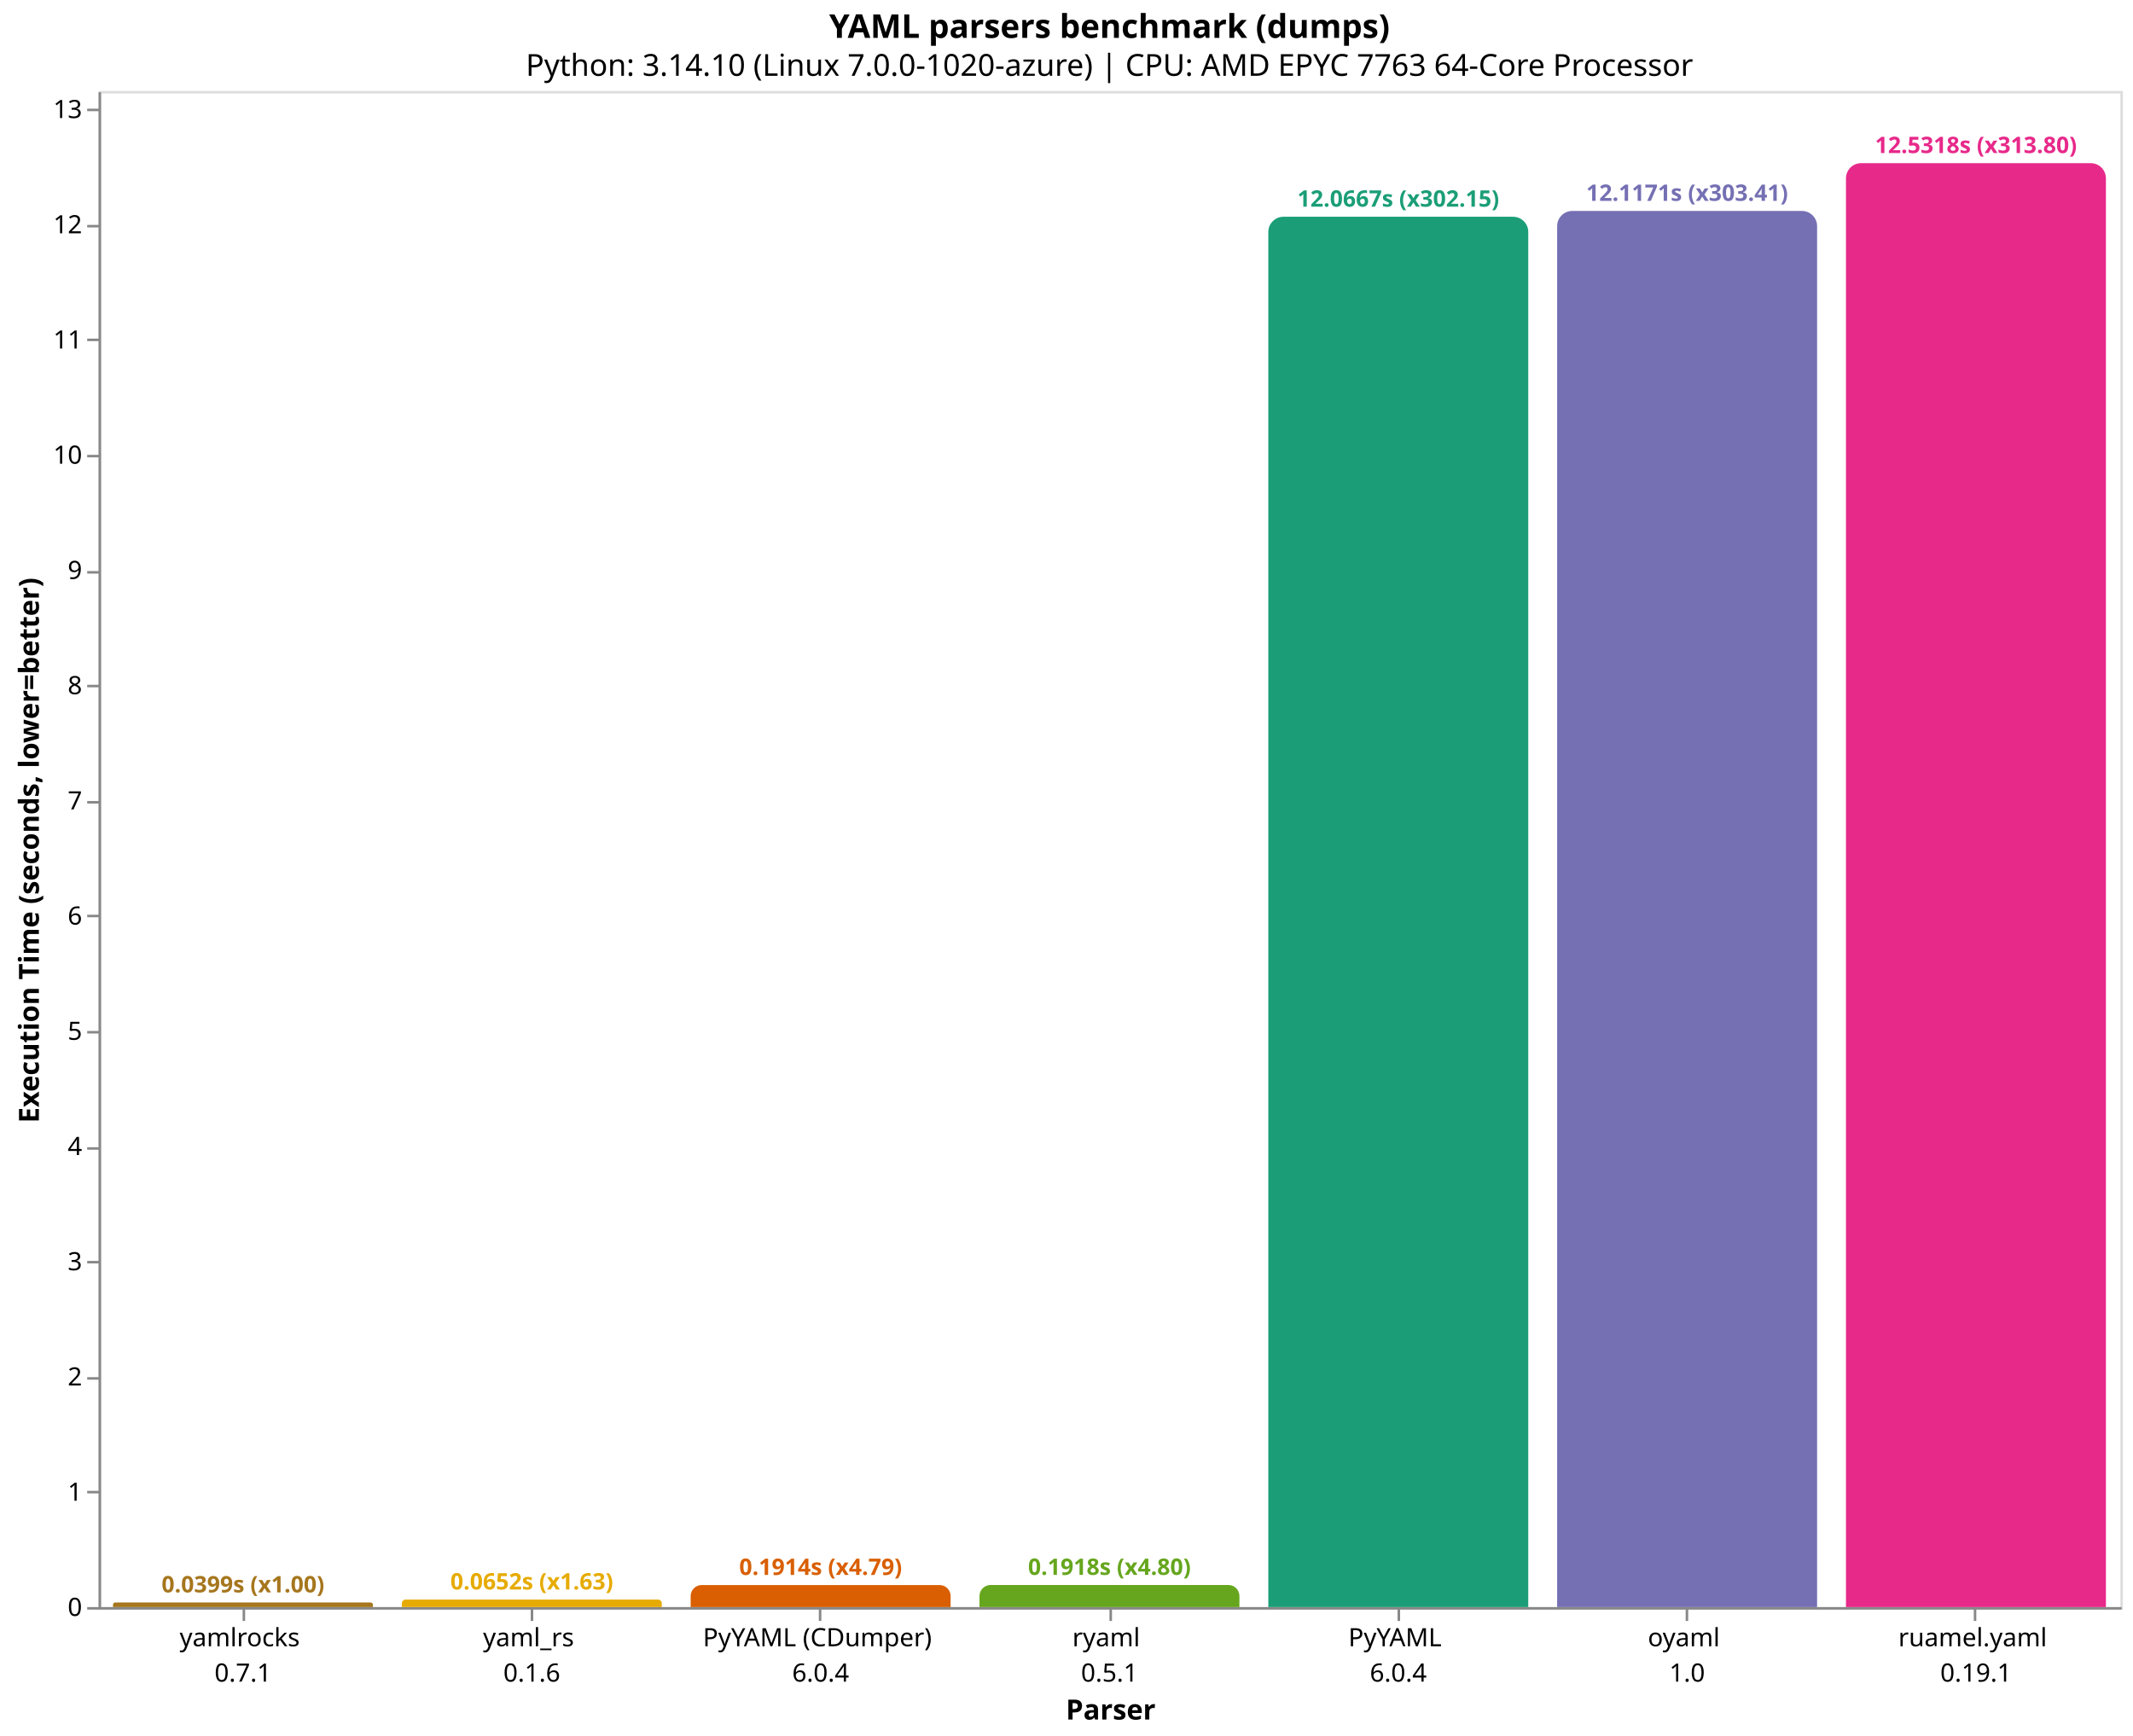
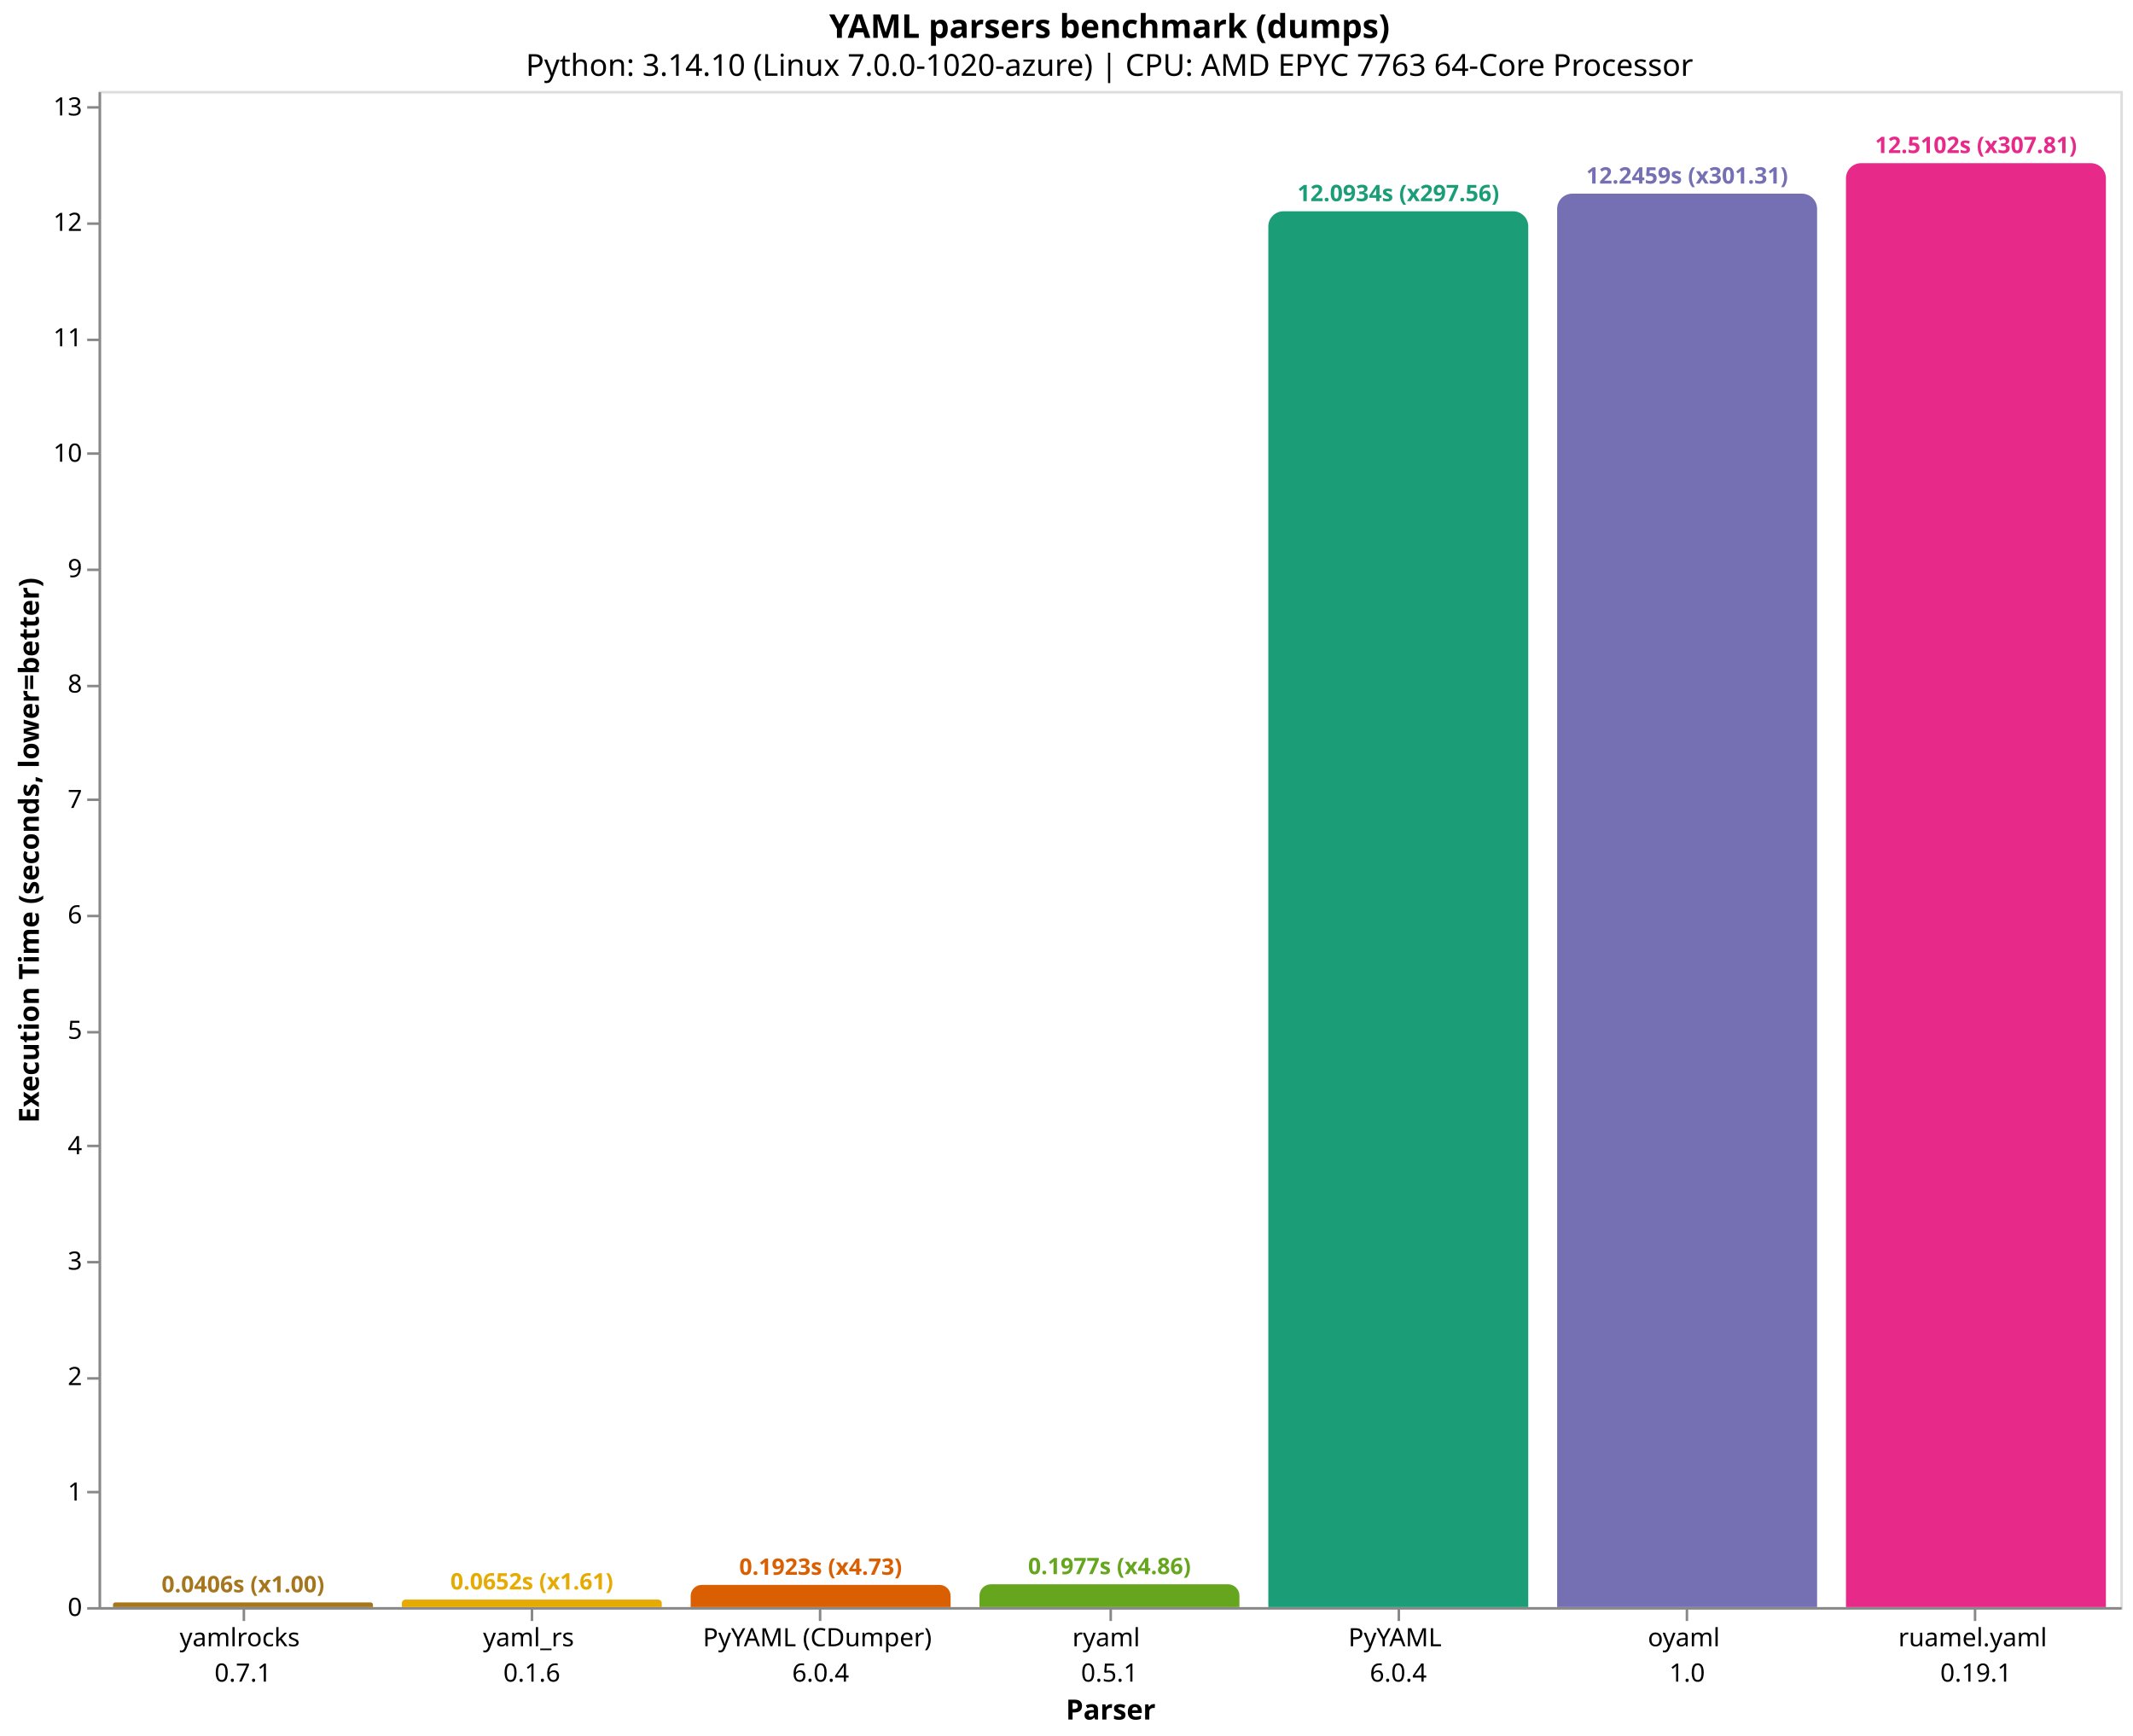
<svg xmlns="http://www.w3.org/2000/svg" version="1.1" class="marks" width="844" height="687" viewBox="0 0 844 687">
  <rect width="844" height="687" fill="white" />
  <g fill="none" stroke-miterlimit="10" transform="translate(39,36)">
    <g class="mark-group role-frame root" role="graphics-object" aria-roledescription="group mark container">
      <g transform="translate(0,0)">
        <path class="background" aria-hidden="true" d="M0.5,0.5h800v600h-800Z" stroke="#ddd" />
        <g>
          <g class="mark-group role-axis" role="graphics-symbol" aria-roledescription="axis" aria-label="X-axis titled 'Parser' for a discrete scale with 7 values: yamlrocks&#10;0.7.1, yaml_rs&#10;0.1.6, PyYAML (CDumper)&#10;6.0.4, ryaml&#10;0.5.1, PyYAML&#10;6.0.4, oyaml&#10;1.0, ruamel.yaml&#10;0.19.1">
            <g transform="translate(0.5,600.5)">
              <path class="background" aria-hidden="true" d="M0,0h0v0h0Z" pointer-events="none" />
              <g>
                <g class="mark-rule role-axis-tick" pointer-events="none">
                  <line transform="translate(57,0)" x2="0" y2="5" stroke="#888" stroke-width="1" opacity="1" />
                  <line transform="translate(171,0)" x2="0" y2="5" stroke="#888" stroke-width="1" opacity="1" />
                  <line transform="translate(285,0)" x2="0" y2="5" stroke="#888" stroke-width="1" opacity="1" />
                  <line transform="translate(400,0)" x2="0" y2="5" stroke="#888" stroke-width="1" opacity="1" />
                  <line transform="translate(514,0)" x2="0" y2="5" stroke="#888" stroke-width="1" opacity="1" />
                  <line transform="translate(628,0)" x2="0" y2="5" stroke="#888" stroke-width="1" opacity="1" />
                  <line transform="translate(742,0)" x2="0" y2="5" stroke="#888" stroke-width="1" opacity="1" />
                </g>
                <g class="mark-text role-axis-label" pointer-events="none">
                  <text text-anchor="middle" transform="translate(56.64286,15)" font-family="sans-serif" font-size="10px" fill="#000" opacity="1">
                    <tspan>yamlrocks</tspan>
                    <tspan x="0" dy="14">0.7.1</tspan>
                  </text>
                  <text text-anchor="middle" transform="translate(170.9286,15)" font-family="sans-serif" font-size="10px" fill="#000" opacity="1">
                    <tspan>yaml_rs</tspan>
                    <tspan x="0" dy="14">0.1.6</tspan>
                  </text>
                  <text text-anchor="middle" transform="translate(285.2143,15)" font-family="sans-serif" font-size="10px" fill="#000" opacity="1">
                    <tspan>PyYAML (CDumper)</tspan>
                    <tspan x="0" dy="14">6.0.4</tspan>
                  </text>
                  <text text-anchor="middle" transform="translate(399.5,15)" font-family="sans-serif" font-size="10px" fill="#000" opacity="1">
                    <tspan>ryaml</tspan>
                    <tspan x="0" dy="14">0.5.1</tspan>
                  </text>
                  <text text-anchor="middle" transform="translate(513.7857,15)" font-family="sans-serif" font-size="10px" fill="#000" opacity="1">
                    <tspan>PyYAML</tspan>
                    <tspan x="0" dy="14">6.0.4</tspan>
                  </text>
                  <text text-anchor="middle" transform="translate(628.0714,15)" font-family="sans-serif" font-size="10px" fill="#000" opacity="1">
                    <tspan>oyaml</tspan>
                    <tspan x="0" dy="14">1.0</tspan>
                  </text>
                  <text text-anchor="middle" transform="translate(742.3571,15)" font-family="sans-serif" font-size="10px" fill="#000" opacity="1">
                    <tspan>ruamel.yaml</tspan>
                    <tspan x="0" dy="14">0.19.1</tspan>
                  </text>
                </g>
                <g class="mark-rule role-axis-domain" pointer-events="none">
                  <line transform="translate(0,0)" x2="800" y2="0" stroke="#888" stroke-width="1" opacity="1" />
                </g>
                <g class="mark-text role-axis-title" pointer-events="none">
                  <text text-anchor="middle" transform="translate(400,44)" font-family="sans-serif" font-size="11px" font-weight="bold" fill="#000" opacity="1">Parser</text>
                </g>
              </g>
              <path class="foreground" aria-hidden="true" d="" pointer-events="none" display="none" />
            </g>
          </g>
          <g class="mark-group role-axis" role="graphics-symbol" aria-roledescription="axis" aria-label="Y-axis titled 'Execution Time (seconds, lower=better)' for a linear scale with values from 0 to 13">
            <g transform="translate(0.5,0.5)">
              <path class="background" aria-hidden="true" d="M0,0h0v0h0Z" pointer-events="none" />
              <g>
                <g class="mark-rule role-axis-tick" pointer-events="none">
                  <line transform="translate(0,600)" x2="-5" y2="0" stroke="#888" stroke-width="1" opacity="1" />
                  <line transform="translate(0,554)" x2="-5" y2="0" stroke="#888" stroke-width="1" opacity="1" />
                  <line transform="translate(0,509)" x2="-5" y2="0" stroke="#888" stroke-width="1" opacity="1" />
                  <line transform="translate(0,463)" x2="-5" y2="0" stroke="#888" stroke-width="1" opacity="1" />
-                   <line transform="translate(0,418)" x2="-5" y2="0" stroke="#888" stroke-width="1" opacity="1" />
+                   <line transform="translate(0,417)" x2="-5" y2="0" stroke="#888" stroke-width="1" opacity="1" />
                  <line transform="translate(0,372)" x2="-5" y2="0" stroke="#888" stroke-width="1" opacity="1" />
                  <line transform="translate(0,326)" x2="-5" y2="0" stroke="#888" stroke-width="1" opacity="1" />
-                   <line transform="translate(0,281)" x2="-5" y2="0" stroke="#888" stroke-width="1" opacity="1" />
+                   <line transform="translate(0,280)" x2="-5" y2="0" stroke="#888" stroke-width="1" opacity="1" />
                  <line transform="translate(0,235)" x2="-5" y2="0" stroke="#888" stroke-width="1" opacity="1" />
-                   <line transform="translate(0,190)" x2="-5" y2="0" stroke="#888" stroke-width="1" opacity="1" />
-                   <line transform="translate(0,144)" x2="-5" y2="0" stroke="#888" stroke-width="1" opacity="1" />
+                   <line transform="translate(0,189)" x2="-5" y2="0" stroke="#888" stroke-width="1" opacity="1" />
+                   <line transform="translate(0,143)" x2="-5" y2="0" stroke="#888" stroke-width="1" opacity="1" />
                  <line transform="translate(0,98)" x2="-5" y2="0" stroke="#888" stroke-width="1" opacity="1" />
-                   <line transform="translate(0,53)" x2="-5" y2="0" stroke="#888" stroke-width="1" opacity="1" />
-                   <line transform="translate(0,7)" x2="-5" y2="0" stroke="#888" stroke-width="1" opacity="1" />
+                   <line transform="translate(0,52)" x2="-5" y2="0" stroke="#888" stroke-width="1" opacity="1" />
+                   <line transform="translate(0,6)" x2="-5" y2="0" stroke="#888" stroke-width="1" opacity="1" />
                </g>
                <g class="mark-text role-axis-label" pointer-events="none">
                  <text text-anchor="end" transform="translate(-7,603)" font-family="sans-serif" font-size="10px" fill="#000" opacity="1">0</text>
-                   <text text-anchor="end" transform="translate(-7,557.4019)" font-family="sans-serif" font-size="10px" fill="#000" opacity="1">1</text>
-                   <text text-anchor="end" transform="translate(-7,511.8038)" font-family="sans-serif" font-size="10px" fill="#000" opacity="1">2</text>
-                   <text text-anchor="end" transform="translate(-7,466.2057)" font-family="sans-serif" font-size="10px" fill="#000" opacity="1">3</text>
-                   <text text-anchor="end" transform="translate(-7,420.6076)" font-family="sans-serif" font-size="10px" fill="#000" opacity="1">4</text>
-                   <text text-anchor="end" transform="translate(-7,375.0095)" font-family="sans-serif" font-size="10px" fill="#000" opacity="1">5</text>
-                   <text text-anchor="end" transform="translate(-7,329.4114)" font-family="sans-serif" font-size="10px" fill="#000" opacity="1">6</text>
-                   <text text-anchor="end" transform="translate(-7,283.8133)" font-family="sans-serif" font-size="10px" fill="#000" opacity="1">7</text>
-                   <text text-anchor="end" transform="translate(-7,238.2152)" font-family="sans-serif" font-size="10px" fill="#000" opacity="1">8</text>
-                   <text text-anchor="end" transform="translate(-7,192.6171)" font-family="sans-serif" font-size="10px" fill="#000" opacity="1">9</text>
-                   <text text-anchor="end" transform="translate(-7,147.0189)" font-family="sans-serif" font-size="10px" fill="#000" opacity="1">10</text>
-                   <text text-anchor="end" transform="translate(-7,101.4208)" font-family="sans-serif" font-size="10px" fill="#000" opacity="1">11</text>
-                   <text text-anchor="end" transform="translate(-7,55.82273)" font-family="sans-serif" font-size="10px" fill="#000" opacity="1">12</text>
-                   <text text-anchor="end" transform="translate(-7,10.22463)" font-family="sans-serif" font-size="10px" fill="#000" opacity="1">13</text>
+                   <text text-anchor="end" transform="translate(-7,557.3229)" font-family="sans-serif" font-size="10px" fill="#000" opacity="1">1</text>
+                   <text text-anchor="end" transform="translate(-7,511.6458)" font-family="sans-serif" font-size="10px" fill="#000" opacity="1">2</text>
+                   <text text-anchor="end" transform="translate(-7,465.9687)" font-family="sans-serif" font-size="10px" fill="#000" opacity="1">3</text>
+                   <text text-anchor="end" transform="translate(-7,420.2916)" font-family="sans-serif" font-size="10px" fill="#000" opacity="1">4</text>
+                   <text text-anchor="end" transform="translate(-7,374.6144)" font-family="sans-serif" font-size="10px" fill="#000" opacity="1">5</text>
+                   <text text-anchor="end" transform="translate(-7,328.9373)" font-family="sans-serif" font-size="10px" fill="#000" opacity="1">6</text>
+                   <text text-anchor="end" transform="translate(-7,283.2602)" font-family="sans-serif" font-size="10px" fill="#000" opacity="1">7</text>
+                   <text text-anchor="end" transform="translate(-7,237.5831)" font-family="sans-serif" font-size="10px" fill="#000" opacity="1">8</text>
+                   <text text-anchor="end" transform="translate(-7,191.906)" font-family="sans-serif" font-size="10px" fill="#000" opacity="1">9</text>
+                   <text text-anchor="end" transform="translate(-7,146.2289)" font-family="sans-serif" font-size="10px" fill="#000" opacity="1">10</text>
+                   <text text-anchor="end" transform="translate(-7,100.5518)" font-family="sans-serif" font-size="10px" fill="#000" opacity="1">11</text>
+                   <text text-anchor="end" transform="translate(-7,54.87467)" font-family="sans-serif" font-size="10px" fill="#000" opacity="1">12</text>
+                   <text text-anchor="end" transform="translate(-7,9.197555)" font-family="sans-serif" font-size="10px" fill="#000" opacity="1">13</text>
                </g>
                <g class="mark-rule role-axis-domain" pointer-events="none">
                  <line transform="translate(0,600)" x2="0" y2="-600" stroke="#888" stroke-width="1" opacity="1" />
                </g>
                <g class="mark-text role-axis-title" pointer-events="none">
                  <text text-anchor="middle" transform="translate(-22.12305,300) rotate(-90) translate(0,-2)" font-family="sans-serif" font-size="11px" font-weight="bold" fill="#000" opacity="1">Execution Time (seconds, lower=better)</text>
                </g>
              </g>
              <path class="foreground" aria-hidden="true" d="" pointer-events="none" display="none" />
            </g>
          </g>
          <g class="mark-group role-scope" role="graphics-object" aria-roledescription="group mark container">
-             <g transform="translate(5.714286,598.179)">
-               <path class="background" aria-hidden="true" d="M0.911,0L101.947,0C102.449,0,102.857,0.408,102.857,0.911L102.857,1.821C102.857,1.821,102.857,1.821,102.857,1.821L0,1.821C0,1.821,0,1.821,0,1.821L0,0.911C0,0.408,0.408,0,0.911,0Z" />
+             <g transform="translate(5.714286,598.1436)">
+               <path class="background" aria-hidden="true" d="M0.928,0L101.929,0C102.441,0,102.857,0.416,102.857,0.928L102.857,1.856C102.857,1.856,102.857,1.856,102.857,1.856L0,1.856C0,1.856,0,1.856,0,1.856L0,0.928C0,0.416,0.416,0,0.928,0Z" />
              <g clip-path="url(#clip9)">
                <g class="mark-group role-scope" role="graphics-object" aria-roledescription="group mark container">
-                   <g transform="translate(0,-598.179)">
-                     <path class="background" aria-hidden="true" d="M0,0h102.857v0h-102.857Z" />
-                     <g>
-                       <g class="mark-rect role-mark layer_0_marks" role="graphics-object" aria-roledescription="rect mark container">
-                         <path aria-label="Parser: yamlrocks&#10;0.7.1; Execution Time (seconds, lower=better): 0.0399361963334; parser: yamlrocks; Execution Time (s): 0.0399; Slowdown: 1.00" role="graphics-symbol" aria-roledescription="bar" d="M0,598.179h102.857v1.821h-102.857Z" fill="#a6761d" />
-                       </g>
-                     </g>
-                     <path class="foreground" aria-hidden="true" d="" display="none" />
-                   </g>
-                 </g>
-               </g>
-               <path class="foreground" aria-hidden="true" d="" display="none" />
-             </g>
-             <g transform="translate(120,597.029)">
-               <path class="background" aria-hidden="true" d="M1.486,0L101.372,0C102.192,0,102.857,0.666,102.857,1.486L102.857,2.971C102.857,2.971,102.857,2.971,102.857,2.971L0,2.971C0,2.971,0,2.971,0,2.971L0,1.486C0,0.666,0.666,0,1.486,0Z" />
+                   <g transform="translate(0,-598.1436)">
+                     <path class="background" aria-hidden="true" d="M0,0h102.857v0h-102.857Z" />
+                     <g>
+                       <g class="mark-rect role-mark layer_0_marks" role="graphics-object" aria-roledescription="rect mark container">
+                         <path aria-label="Parser: yamlrocks&#10;0.7.1; Execution Time (seconds, lower=better): 0.0406420386667; parser: yamlrocks; Execution Time (s): 0.0406; Slowdown: 1.00" role="graphics-symbol" aria-roledescription="bar" d="M0,598.144h102.857v1.856h-102.857Z" fill="#a6761d" />
+                       </g>
+                     </g>
+                     <path class="foreground" aria-hidden="true" d="" display="none" />
+                   </g>
+                 </g>
+               </g>
+               <path class="foreground" aria-hidden="true" d="" display="none" />
+             </g>
+             <g transform="translate(120,597.0197)">
+               <path class="background" aria-hidden="true" d="M1.49,0L101.367,0C102.189,0,102.857,0.668,102.857,1.49L102.857,2.98C102.857,2.98,102.857,2.98,102.857,2.98L0,2.98C0,2.98,0,2.98,0,2.98L0,1.49C0,0.668,0.668,0,1.49,0Z" />
              <g clip-path="url(#clip10)">
                <g class="mark-group role-scope" role="graphics-object" aria-roledescription="group mark container">
-                   <g transform="translate(0,-597.029)">
-                     <path class="background" aria-hidden="true" d="M0,0h102.857v0h-102.857Z" />
-                     <g>
-                       <g class="mark-rect role-mark layer_0_marks" role="graphics-object" aria-roledescription="rect mark container">
-                         <path aria-label="Parser: yaml_rs&#10;0.1.6; Execution Time (seconds, lower=better): 0.065156574; parser: yaml_rs; Execution Time (s): 0.0652; Slowdown: 1.63" role="graphics-symbol" aria-roledescription="bar" d="M0,597.029h102.857v2.971h-102.857Z" fill="#e6ab02" />
-                       </g>
-                     </g>
-                     <path class="foreground" aria-hidden="true" d="" display="none" />
-                   </g>
-                 </g>
-               </g>
-               <path class="foreground" aria-hidden="true" d="" display="none" />
-             </g>
-             <g transform="translate(234.2857,591.273)">
-               <path class="background" aria-hidden="true" d="M4.363,0L98.494,0C100.902,0,102.857,1.955,102.857,4.363L102.857,8.727C102.857,8.727,102.857,8.727,102.857,8.727L0,8.727C0,8.727,0,8.727,0,8.727L0,4.363C0,1.955,1.955,0,4.363,0Z" />
+                   <g transform="translate(0,-597.0197)">
+                     <path class="background" aria-hidden="true" d="M0,0h102.857v0h-102.857Z" />
+                     <g>
+                       <g class="mark-rect role-mark layer_0_marks" role="graphics-object" aria-roledescription="rect mark container">
+                         <path aria-label="Parser: yaml_rs&#10;0.1.6; Execution Time (seconds, lower=better): 0.06524783; parser: yaml_rs; Execution Time (s): 0.0652; Slowdown: 1.61" role="graphics-symbol" aria-roledescription="bar" d="M0,597.02h102.857v2.98h-102.857Z" fill="#e6ab02" />
+                       </g>
+                     </g>
+                     <path class="foreground" aria-hidden="true" d="" display="none" />
+                   </g>
+                 </g>
+               </g>
+               <path class="foreground" aria-hidden="true" d="" display="none" />
+             </g>
+             <g transform="translate(234.2857,591.2156)">
+               <path class="background" aria-hidden="true" d="M4.392,0L98.465,0C100.889,0,102.857,1.968,102.857,4.392L102.857,8.784C102.857,8.784,102.857,8.784,102.857,8.784L0,8.784C0,8.784,0,8.784,0,8.784L0,4.392C0,1.968,1.968,0,4.392,0Z" />
              <g clip-path="url(#clip11)">
                <g class="mark-group role-scope" role="graphics-object" aria-roledescription="group mark container">
-                   <g transform="translate(0,-591.273)">
-                     <path class="background" aria-hidden="true" d="M0,0h102.857v0h-102.857Z" />
-                     <g>
-                       <g class="mark-rect role-mark layer_0_marks" role="graphics-object" aria-roledescription="rect mark container">
-                         <path aria-label="Parser: PyYAML (CDumper)&#10;6.0.4; Execution Time (seconds, lower=better): 0.191388735; parser: PyYAML (CDumper); Execution Time (s): 0.1914; Slowdown: 4.79" role="graphics-symbol" aria-roledescription="bar" d="M0,591.273h102.857v8.727h-102.857Z" fill="#d95f02" />
-                       </g>
-                     </g>
-                     <path class="foreground" aria-hidden="true" d="" display="none" />
-                   </g>
-                 </g>
-               </g>
-               <path class="foreground" aria-hidden="true" d="" display="none" />
-             </g>
-             <g transform="translate(348.5714,591.2546)">
-               <path class="background" aria-hidden="true" d="M4.373,0L98.484,0C100.898,0,102.857,1.959,102.857,4.373L102.857,8.745C102.857,8.745,102.857,8.745,102.857,8.745L0,8.745C0,8.745,0,8.745,0,8.745L0,4.373C0,1.959,1.959,0,4.373,0Z" />
+                   <g transform="translate(0,-591.2156)">
+                     <path class="background" aria-hidden="true" d="M0,0h102.857v0h-102.857Z" />
+                     <g>
+                       <g class="mark-rect role-mark layer_0_marks" role="graphics-object" aria-roledescription="rect mark container">
+                         <path aria-label="Parser: PyYAML (CDumper)&#10;6.0.4; Execution Time (seconds, lower=better): 0.192315874667; parser: PyYAML (CDumper); Execution Time (s): 0.1923; Slowdown: 4.73" role="graphics-symbol" aria-roledescription="bar" d="M0,591.216h102.857v8.784h-102.857Z" fill="#d95f02" />
+                       </g>
+                     </g>
+                     <path class="foreground" aria-hidden="true" d="" display="none" />
+                   </g>
+                 </g>
+               </g>
+               <path class="foreground" aria-hidden="true" d="" display="none" />
+             </g>
+             <g transform="translate(348.5714,590.9699)">
+               <path class="background" aria-hidden="true" d="M4.515,0L98.342,0C100.834,0,102.857,2.023,102.857,4.515L102.857,9.03C102.857,9.03,102.857,9.03,102.857,9.03L0,9.03C0,9.03,0,9.03,0,9.03L0,4.515C0,2.023,2.023,0,4.515,0Z" />
              <g clip-path="url(#clip12)">
                <g class="mark-group role-scope" role="graphics-object" aria-roledescription="group mark container">
-                   <g transform="translate(0,-591.2546)">
-                     <path class="background" aria-hidden="true" d="M0,0h102.857v0h-102.857Z" />
-                     <g>
-                       <g class="mark-rect role-mark layer_0_marks" role="graphics-object" aria-roledescription="rect mark container">
-                         <path aria-label="Parser: ryaml&#10;0.5.1; Execution Time (seconds, lower=better): 0.191792507; parser: ryaml; Execution Time (s): 0.1918; Slowdown: 4.80" role="graphics-symbol" aria-roledescription="bar" d="M0,591.255h102.857v8.745h-102.857Z" fill="#66a61e" />
-                       </g>
-                     </g>
-                     <path class="foreground" aria-hidden="true" d="" display="none" />
-                   </g>
-                 </g>
-               </g>
-               <path class="foreground" aria-hidden="true" d="" display="none" />
-             </g>
-             <g transform="translate(462.8571,49.78313)">
-               <path class="background" aria-hidden="true" d="M6,0L96.857,0C100.169,0,102.857,2.689,102.857,6L102.857,550.217C102.857,550.217,102.857,550.217,102.857,550.217L0,550.217C0,550.217,0,550.217,0,550.217L0,6C0,2.689,2.689,0,6,0Z" />
+                   <g transform="translate(0,-590.9699)">
+                     <path class="background" aria-hidden="true" d="M0,0h102.857v0h-102.857Z" />
+                     <g>
+                       <g class="mark-rect role-mark layer_0_marks" role="graphics-object" aria-roledescription="rect mark container">
+                         <path aria-label="Parser: ryaml&#10;0.5.1; Execution Time (seconds, lower=better): 0.197693580333; parser: ryaml; Execution Time (s): 0.1977; Slowdown: 4.86" role="graphics-symbol" aria-roledescription="bar" d="M0,590.97h102.857v9.03h-102.857Z" fill="#66a61e" />
+                       </g>
+                     </g>
+                     <path class="foreground" aria-hidden="true" d="" display="none" />
+                   </g>
+                 </g>
+               </g>
+               <path class="foreground" aria-hidden="true" d="" display="none" />
+             </g>
+             <g transform="translate(462.8571,47.60894)">
+               <path class="background" aria-hidden="true" d="M6,0L96.857,0C100.169,0,102.857,2.689,102.857,6L102.857,552.391C102.857,552.391,102.857,552.391,102.857,552.391L0,552.391C0,552.391,0,552.391,0,552.391L0,6C0,2.689,2.689,0,6,0Z" />
              <g clip-path="url(#clip13)">
                <g class="mark-group role-scope" role="graphics-object" aria-roledescription="group mark container">
-                   <g transform="translate(0,-49.78313)">
-                     <path class="background" aria-hidden="true" d="M0,0h102.857v0h-102.857Z" />
-                     <g>
-                       <g class="mark-rect role-mark layer_0_marks" role="graphics-object" aria-roledescription="rect mark container">
-                         <path aria-label="Parser: PyYAML&#10;6.0.4; Execution Time (seconds, lower=better): 12.066660816; parser: PyYAML; Execution Time (s): 12.0667; Slowdown: 302.15" role="graphics-symbol" aria-roledescription="bar" d="M0,49.783h102.857v550.217h-102.857Z" fill="#1b9e77" />
-                       </g>
-                     </g>
-                     <path class="foreground" aria-hidden="true" d="" display="none" />
-                   </g>
-                 </g>
-               </g>
-               <path class="foreground" aria-hidden="true" d="" display="none" />
-             </g>
-             <g transform="translate(577.1429,47.48208)">
-               <path class="background" aria-hidden="true" d="M6,0L96.857,0C100.169,0,102.857,2.689,102.857,6L102.857,552.518C102.857,552.518,102.857,552.518,102.857,552.518L0,552.518C0,552.518,0,552.518,0,552.518L0,6C0,2.689,2.689,0,6,0Z" />
+                   <g transform="translate(0,-47.60894)">
+                     <path class="background" aria-hidden="true" d="M0,0h102.857v0h-102.857Z" />
+                     <g>
+                       <g class="mark-rect role-mark layer_0_marks" role="graphics-object" aria-roledescription="rect mark container">
+                         <path aria-label="Parser: PyYAML&#10;6.0.4; Execution Time (seconds, lower=better): 12.0933886467; parser: PyYAML; Execution Time (s): 12.0934; Slowdown: 297.56" role="graphics-symbol" aria-roledescription="bar" d="M0,47.609h102.857v552.391h-102.857Z" fill="#1b9e77" />
+                       </g>
+                     </g>
+                     <path class="foreground" aria-hidden="true" d="" display="none" />
+                   </g>
+                 </g>
+               </g>
+               <path class="foreground" aria-hidden="true" d="" display="none" />
+             </g>
+             <g transform="translate(577.1429,40.64177)">
+               <path class="background" aria-hidden="true" d="M6,0L96.857,0C100.169,0,102.857,2.689,102.857,6L102.857,559.358C102.857,559.358,102.857,559.358,102.857,559.358L0,559.358C0,559.358,0,559.358,0,559.358L0,6C0,2.689,2.689,0,6,0Z" />
              <g clip-path="url(#clip14)">
                <g class="mark-group role-scope" role="graphics-object" aria-roledescription="group mark container">
-                   <g transform="translate(0,-47.48208)">
-                     <path class="background" aria-hidden="true" d="M0,0h102.857v0h-102.857Z" />
-                     <g>
-                       <g class="mark-rect role-mark layer_0_marks" role="graphics-object" aria-roledescription="rect mark container">
-                         <path aria-label="Parser: oyaml&#10;1.0; Execution Time (seconds, lower=better): 12.1171244543; parser: oyaml; Execution Time (s): 12.1171; Slowdown: 303.41" role="graphics-symbol" aria-roledescription="bar" d="M0,47.482h102.857v552.518h-102.857Z" fill="#7570b3" />
+                   <g transform="translate(0,-40.64177)">
+                     <path class="background" aria-hidden="true" d="M0,0h102.857v0h-102.857Z" />
+                     <g>
+                       <g class="mark-rect role-mark layer_0_marks" role="graphics-object" aria-roledescription="rect mark container">
+                         <path aria-label="Parser: oyaml&#10;1.0; Execution Time (seconds, lower=better): 12.2459196717; parser: oyaml; Execution Time (s): 12.2459; Slowdown: 301.31" role="graphics-symbol" aria-roledescription="bar" d="M0,40.642h102.857v559.358h-102.857Z" fill="#7570b3" />
                      </g>
                    </g>
                    <path class="foreground" aria-hidden="true" d="" display="none" />
                  </g>
                </g>
              </g>
              <path class="foreground" aria-hidden="true" d="" display="none" />
            </g>
            <g transform="translate(691.4286,28.57143)">
              <path class="background" aria-hidden="true" d="M6,0L96.857,0C100.169,0,102.857,2.689,102.857,6L102.857,571.429C102.857,571.429,102.857,571.429,102.857,571.429L0,571.429C0,571.429,0,571.429,0,571.429L0,6C0,2.689,2.689,0,6,0Z" />
              <g clip-path="url(#clip15)">
                <g class="mark-group role-scope" role="graphics-object" aria-roledescription="group mark container">
                  <g transform="translate(0,-28.57143)">
                    <path class="background" aria-hidden="true" d="M0,0h102.857v0h-102.857Z" />
                    <g>
                      <g class="mark-rect role-mark layer_0_marks" role="graphics-object" aria-roledescription="rect mark container">
-                         <path aria-label="Parser: ruamel.yaml&#10;0.19.1; Execution Time (seconds, lower=better): 12.5318489653; parser: ruamel.yaml; Execution Time (s): 12.5318; Slowdown: 313.80" role="graphics-symbol" aria-roledescription="bar" d="M0,28.571h102.857v571.429h-102.857Z" fill="#e7298a" />
+                         <path aria-label="Parser: ruamel.yaml&#10;0.19.1; Execution Time (seconds, lower=better): 12.510173198; parser: ruamel.yaml; Execution Time (s): 12.5102; Slowdown: 307.81" role="graphics-symbol" aria-roledescription="bar" d="M0,28.571h102.857v571.429h-102.857Z" fill="#e7298a" />
                      </g>
                    </g>
                    <path class="foreground" aria-hidden="true" d="" display="none" />
                  </g>
                </g>
              </g>
              <path class="foreground" aria-hidden="true" d="" display="none" />
            </g>
          </g>
          <g class="mark-text role-mark layer_1_marks" role="graphics-object" aria-roledescription="text mark container">
-             <text aria-label="Parser: yamlrocks&#10;0.7.1; Execution Time (seconds, lower=better): 0.0399361963334; parser: yamlrocks; label: 0.0399s (x1.00); Execution Time (s): 0.0399; Slowdown: 1.00" role="graphics-symbol" aria-roledescription="text mark" text-anchor="middle" transform="translate(57.14286,594.179)" font-family="sans-serif" font-size="9px" font-weight="bold" fill="#a6761d">0.0399s (x1.00)</text>
-             <text aria-label="Parser: yaml_rs&#10;0.1.6; Execution Time (seconds, lower=better): 0.065156574; parser: yaml_rs; label: 0.0652s (x1.63); Execution Time (s): 0.0652; Slowdown: 1.63" role="graphics-symbol" aria-roledescription="text mark" text-anchor="middle" transform="translate(171.4286,593.029)" font-family="sans-serif" font-size="9px" font-weight="bold" fill="#e6ab02">0.0652s (x1.63)</text>
-             <text aria-label="Parser: PyYAML (CDumper)&#10;6.0.4; Execution Time (seconds, lower=better): 0.191388735; parser: PyYAML (CDumper); label: 0.1914s (x4.79); Execution Time (s): 0.1914; Slowdown: 4.79" role="graphics-symbol" aria-roledescription="text mark" text-anchor="middle" transform="translate(285.7143,587.273)" font-family="sans-serif" font-size="9px" font-weight="bold" fill="#d95f02">0.1914s (x4.79)</text>
-             <text aria-label="Parser: ryaml&#10;0.5.1; Execution Time (seconds, lower=better): 0.191792507; parser: ryaml; label: 0.1918s (x4.80); Execution Time (s): 0.1918; Slowdown: 4.80" role="graphics-symbol" aria-roledescription="text mark" text-anchor="middle" transform="translate(400,587.2546)" font-family="sans-serif" font-size="9px" font-weight="bold" fill="#66a61e">0.1918s (x4.80)</text>
-             <text aria-label="Parser: PyYAML&#10;6.0.4; Execution Time (seconds, lower=better): 12.066660816; parser: PyYAML; label: 12.0667s (x302.15); Execution Time (s): 12.0667; Slowdown: 302.15" role="graphics-symbol" aria-roledescription="text mark" text-anchor="middle" transform="translate(514.2857,45.78313)" font-family="sans-serif" font-size="9px" font-weight="bold" fill="#1b9e77">12.0667s (x302.15)</text>
-             <text aria-label="Parser: oyaml&#10;1.0; Execution Time (seconds, lower=better): 12.1171244543; parser: oyaml; label: 12.1171s (x303.41); Execution Time (s): 12.1171; Slowdown: 303.41" role="graphics-symbol" aria-roledescription="text mark" text-anchor="middle" transform="translate(628.5714,43.48208)" font-family="sans-serif" font-size="9px" font-weight="bold" fill="#7570b3">12.1171s (x303.41)</text>
-             <text aria-label="Parser: ruamel.yaml&#10;0.19.1; Execution Time (seconds, lower=better): 12.5318489653; parser: ruamel.yaml; label: 12.5318s (x313.80); Execution Time (s): 12.5318; Slowdown: 313.80" role="graphics-symbol" aria-roledescription="text mark" text-anchor="middle" transform="translate(742.8571,24.57143)" font-family="sans-serif" font-size="9px" font-weight="bold" fill="#e7298a">12.5318s (x313.80)</text>
+             <text aria-label="Parser: yamlrocks&#10;0.7.1; Execution Time (seconds, lower=better): 0.0406420386667; parser: yamlrocks; label: 0.0406s (x1.00); Execution Time (s): 0.0406; Slowdown: 1.00" role="graphics-symbol" aria-roledescription="text mark" text-anchor="middle" transform="translate(57.14286,594.1436)" font-family="sans-serif" font-size="9px" font-weight="bold" fill="#a6761d">0.0406s (x1.00)</text>
+             <text aria-label="Parser: yaml_rs&#10;0.1.6; Execution Time (seconds, lower=better): 0.06524783; parser: yaml_rs; label: 0.0652s (x1.61); Execution Time (s): 0.0652; Slowdown: 1.61" role="graphics-symbol" aria-roledescription="text mark" text-anchor="middle" transform="translate(171.4286,593.0197)" font-family="sans-serif" font-size="9px" font-weight="bold" fill="#e6ab02">0.0652s (x1.61)</text>
+             <text aria-label="Parser: PyYAML (CDumper)&#10;6.0.4; Execution Time (seconds, lower=better): 0.192315874667; parser: PyYAML (CDumper); label: 0.1923s (x4.73); Execution Time (s): 0.1923; Slowdown: 4.73" role="graphics-symbol" aria-roledescription="text mark" text-anchor="middle" transform="translate(285.7143,587.2156)" font-family="sans-serif" font-size="9px" font-weight="bold" fill="#d95f02">0.1923s (x4.73)</text>
+             <text aria-label="Parser: ryaml&#10;0.5.1; Execution Time (seconds, lower=better): 0.197693580333; parser: ryaml; label: 0.1977s (x4.86); Execution Time (s): 0.1977; Slowdown: 4.86" role="graphics-symbol" aria-roledescription="text mark" text-anchor="middle" transform="translate(400,586.9699)" font-family="sans-serif" font-size="9px" font-weight="bold" fill="#66a61e">0.1977s (x4.86)</text>
+             <text aria-label="Parser: PyYAML&#10;6.0.4; Execution Time (seconds, lower=better): 12.0933886467; parser: PyYAML; label: 12.0934s (x297.56); Execution Time (s): 12.0934; Slowdown: 297.56" role="graphics-symbol" aria-roledescription="text mark" text-anchor="middle" transform="translate(514.2857,43.60894)" font-family="sans-serif" font-size="9px" font-weight="bold" fill="#1b9e77">12.0934s (x297.56)</text>
+             <text aria-label="Parser: oyaml&#10;1.0; Execution Time (seconds, lower=better): 12.2459196717; parser: oyaml; label: 12.2459s (x301.31); Execution Time (s): 12.2459; Slowdown: 301.31" role="graphics-symbol" aria-roledescription="text mark" text-anchor="middle" transform="translate(628.5714,36.64177)" font-family="sans-serif" font-size="9px" font-weight="bold" fill="#7570b3">12.2459s (x301.31)</text>
+             <text aria-label="Parser: ruamel.yaml&#10;0.19.1; Execution Time (seconds, lower=better): 12.510173198; parser: ruamel.yaml; label: 12.5102s (x307.81); Execution Time (s): 12.5102; Slowdown: 307.81" role="graphics-symbol" aria-roledescription="text mark" text-anchor="middle" transform="translate(742.8571,24.57143)" font-family="sans-serif" font-size="9px" font-weight="bold" fill="#e7298a">12.5102s (x307.81)</text>
          </g>
          <g class="mark-group role-title">
            <g transform="translate(400,-31)">
              <path class="background" aria-hidden="true" d="M0,0h0v0h0Z" pointer-events="none" />
              <g>
                <g class="mark-text role-title-text" role="graphics-symbol" aria-roledescription="title" aria-label="Title text 'YAML parsers benchmark (dumps)'" pointer-events="none">
                  <text text-anchor="middle" transform="translate(0,10)" font-family="sans-serif" font-size="13px" font-weight="bold" fill="#000" opacity="1">YAML parsers benchmark (dumps)</text>
                </g>
                <g class="mark-text role-title-subtitle" role="graphics-symbol" aria-roledescription="subtitle" aria-label="Subtitle text 'Python: 3.14.10 (Linux 7.0.0-1020-azure) | CPU: AMD EPYC 7763 64-Core Processor'" pointer-events="none">
                  <text text-anchor="middle" transform="translate(0,25)" font-family="sans-serif" font-size="12px" fill="#000" opacity="1">Python: 3.14.10 (Linux 7.0.0-1020-azure) | CPU: AMD EPYC 7763 64-Core Processor</text>
                </g>
              </g>
              <path class="foreground" aria-hidden="true" d="" pointer-events="none" display="none" />
            </g>
          </g>
        </g>
        <path class="foreground" aria-hidden="true" d="" display="none" />
      </g>
    </g>
  </g>
  <defs>
    <clipPath id="clip9">
-       <path d="M0.911,0L101.947,0C102.449,0,102.857,0.408,102.857,0.911L102.857,1.821C102.857,1.821,102.857,1.821,102.857,1.821L0,1.821C0,1.821,0,1.821,0,1.821L0,0.911C0,0.408,0.408,0,0.911,0Z" />
+       <path d="M0.928,0L101.929,0C102.441,0,102.857,0.416,102.857,0.928L102.857,1.856C102.857,1.856,102.857,1.856,102.857,1.856L0,1.856C0,1.856,0,1.856,0,1.856L0,0.928C0,0.416,0.416,0,0.928,0Z" />
    </clipPath>
    <clipPath id="clip10">
-       <path d="M1.486,0L101.372,0C102.192,0,102.857,0.666,102.857,1.486L102.857,2.971C102.857,2.971,102.857,2.971,102.857,2.971L0,2.971C0,2.971,0,2.971,0,2.971L0,1.486C0,0.666,0.666,0,1.486,0Z" />
+       <path d="M1.49,0L101.367,0C102.189,0,102.857,0.668,102.857,1.49L102.857,2.98C102.857,2.98,102.857,2.98,102.857,2.98L0,2.98C0,2.98,0,2.98,0,2.98L0,1.49C0,0.668,0.668,0,1.49,0Z" />
    </clipPath>
    <clipPath id="clip11">
-       <path d="M4.363,0L98.494,0C100.902,0,102.857,1.955,102.857,4.363L102.857,8.727C102.857,8.727,102.857,8.727,102.857,8.727L0,8.727C0,8.727,0,8.727,0,8.727L0,4.363C0,1.955,1.955,0,4.363,0Z" />
+       <path d="M4.392,0L98.465,0C100.889,0,102.857,1.968,102.857,4.392L102.857,8.784C102.857,8.784,102.857,8.784,102.857,8.784L0,8.784C0,8.784,0,8.784,0,8.784L0,4.392C0,1.968,1.968,0,4.392,0Z" />
    </clipPath>
    <clipPath id="clip12">
-       <path d="M4.373,0L98.484,0C100.898,0,102.857,1.959,102.857,4.373L102.857,8.745C102.857,8.745,102.857,8.745,102.857,8.745L0,8.745C0,8.745,0,8.745,0,8.745L0,4.373C0,1.959,1.959,0,4.373,0Z" />
+       <path d="M4.515,0L98.342,0C100.834,0,102.857,2.023,102.857,4.515L102.857,9.03C102.857,9.03,102.857,9.03,102.857,9.03L0,9.03C0,9.03,0,9.03,0,9.03L0,4.515C0,2.023,2.023,0,4.515,0Z" />
    </clipPath>
    <clipPath id="clip13">
-       <path d="M6,0L96.857,0C100.169,0,102.857,2.689,102.857,6L102.857,550.217C102.857,550.217,102.857,550.217,102.857,550.217L0,550.217C0,550.217,0,550.217,0,550.217L0,6C0,2.689,2.689,0,6,0Z" />
+       <path d="M6,0L96.857,0C100.169,0,102.857,2.689,102.857,6L102.857,552.391C102.857,552.391,102.857,552.391,102.857,552.391L0,552.391C0,552.391,0,552.391,0,552.391L0,6C0,2.689,2.689,0,6,0Z" />
    </clipPath>
    <clipPath id="clip14">
-       <path d="M6,0L96.857,0C100.169,0,102.857,2.689,102.857,6L102.857,552.518C102.857,552.518,102.857,552.518,102.857,552.518L0,552.518C0,552.518,0,552.518,0,552.518L0,6C0,2.689,2.689,0,6,0Z" />
+       <path d="M6,0L96.857,0C100.169,0,102.857,2.689,102.857,6L102.857,559.358C102.857,559.358,102.857,559.358,102.857,559.358L0,559.358C0,559.358,0,559.358,0,559.358L0,6C0,2.689,2.689,0,6,0Z" />
    </clipPath>
    <clipPath id="clip15">
      <path d="M6,0L96.857,0C100.169,0,102.857,2.689,102.857,6L102.857,571.429C102.857,571.429,102.857,571.429,102.857,571.429L0,571.429C0,571.429,0,571.429,0,571.429L0,6C0,2.689,2.689,0,6,0Z" />
    </clipPath>
  </defs>
</svg>
